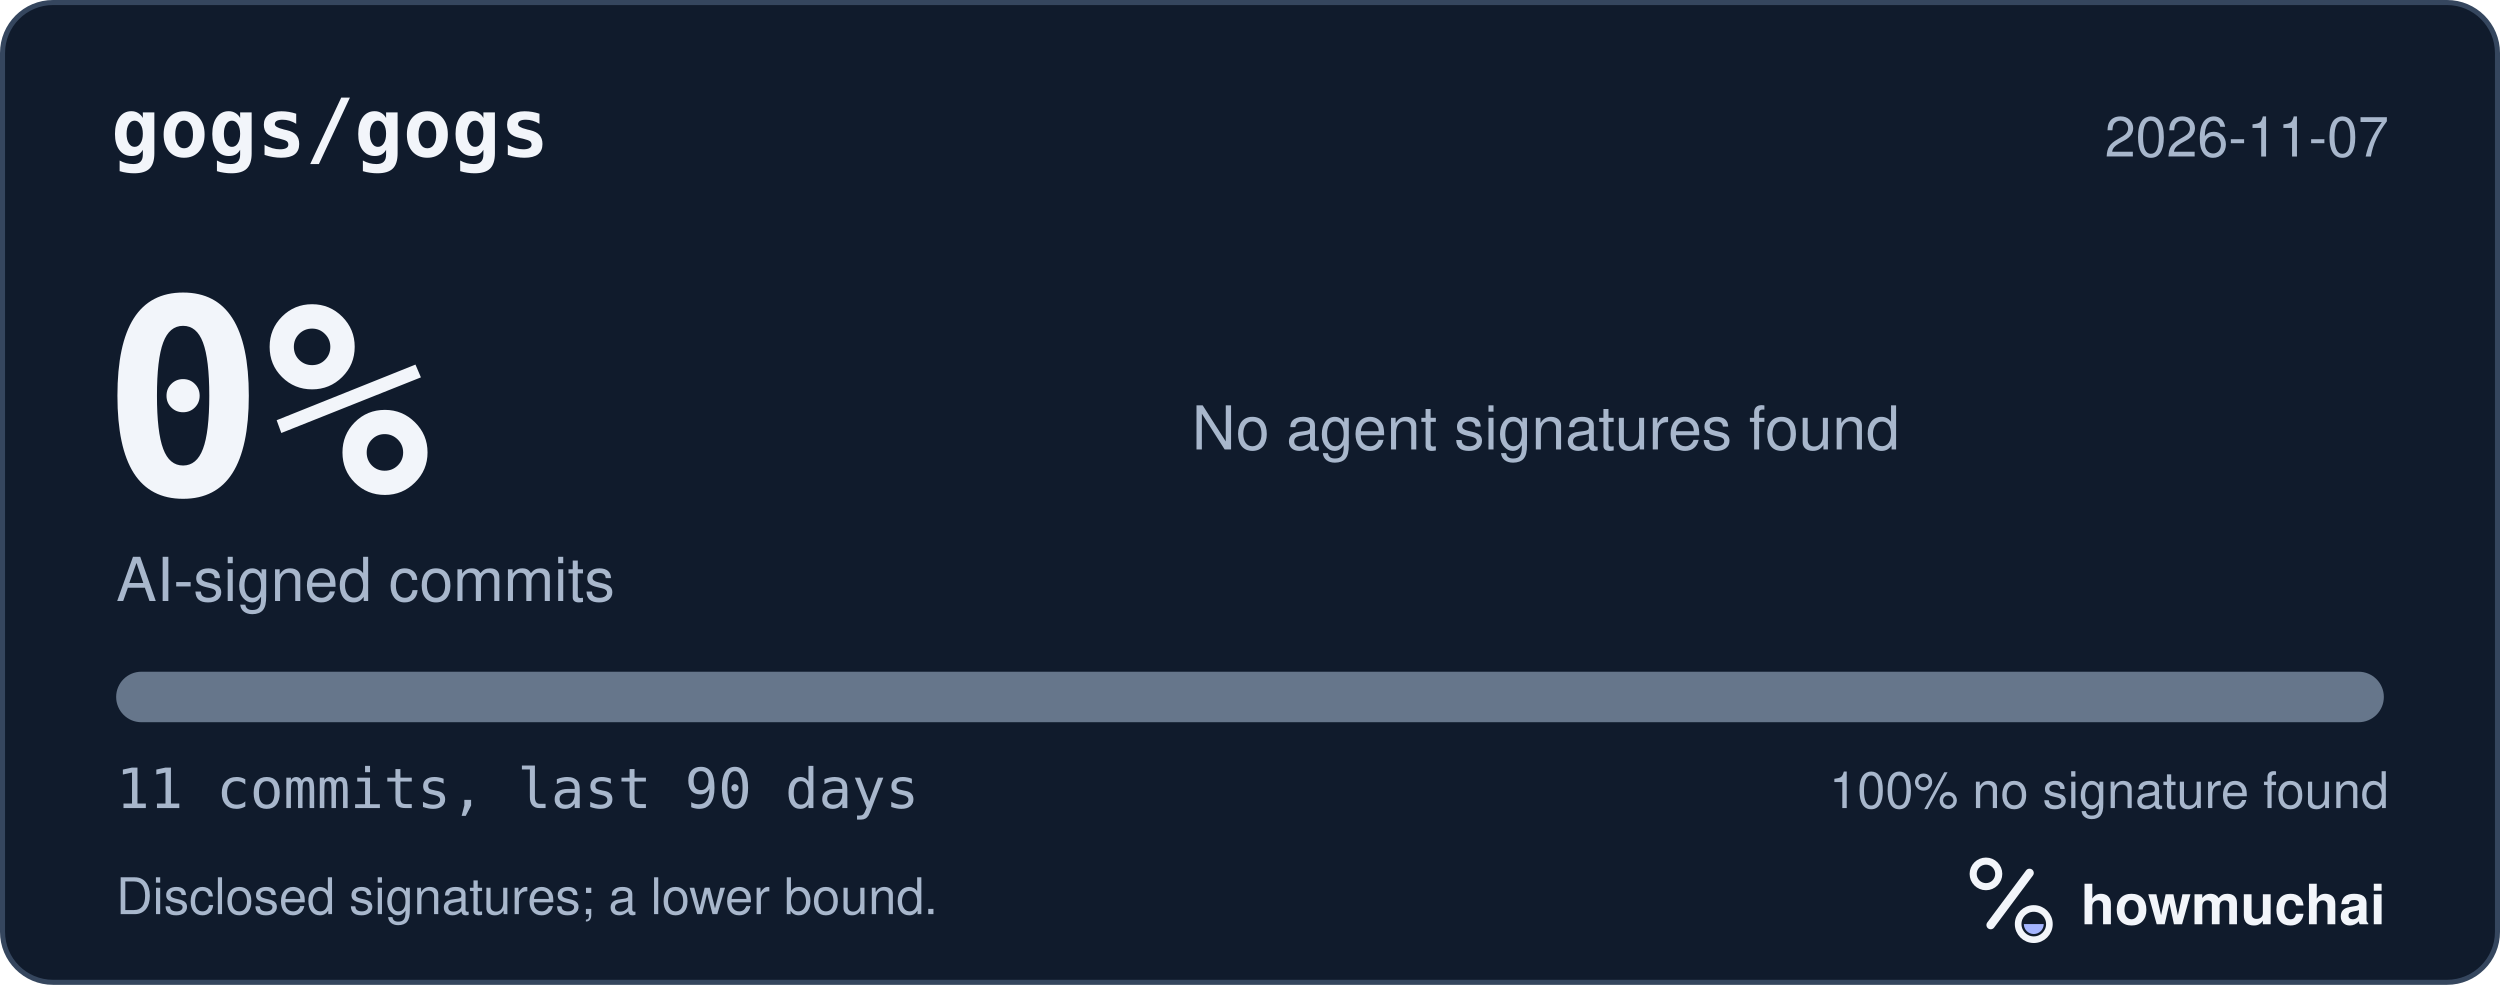
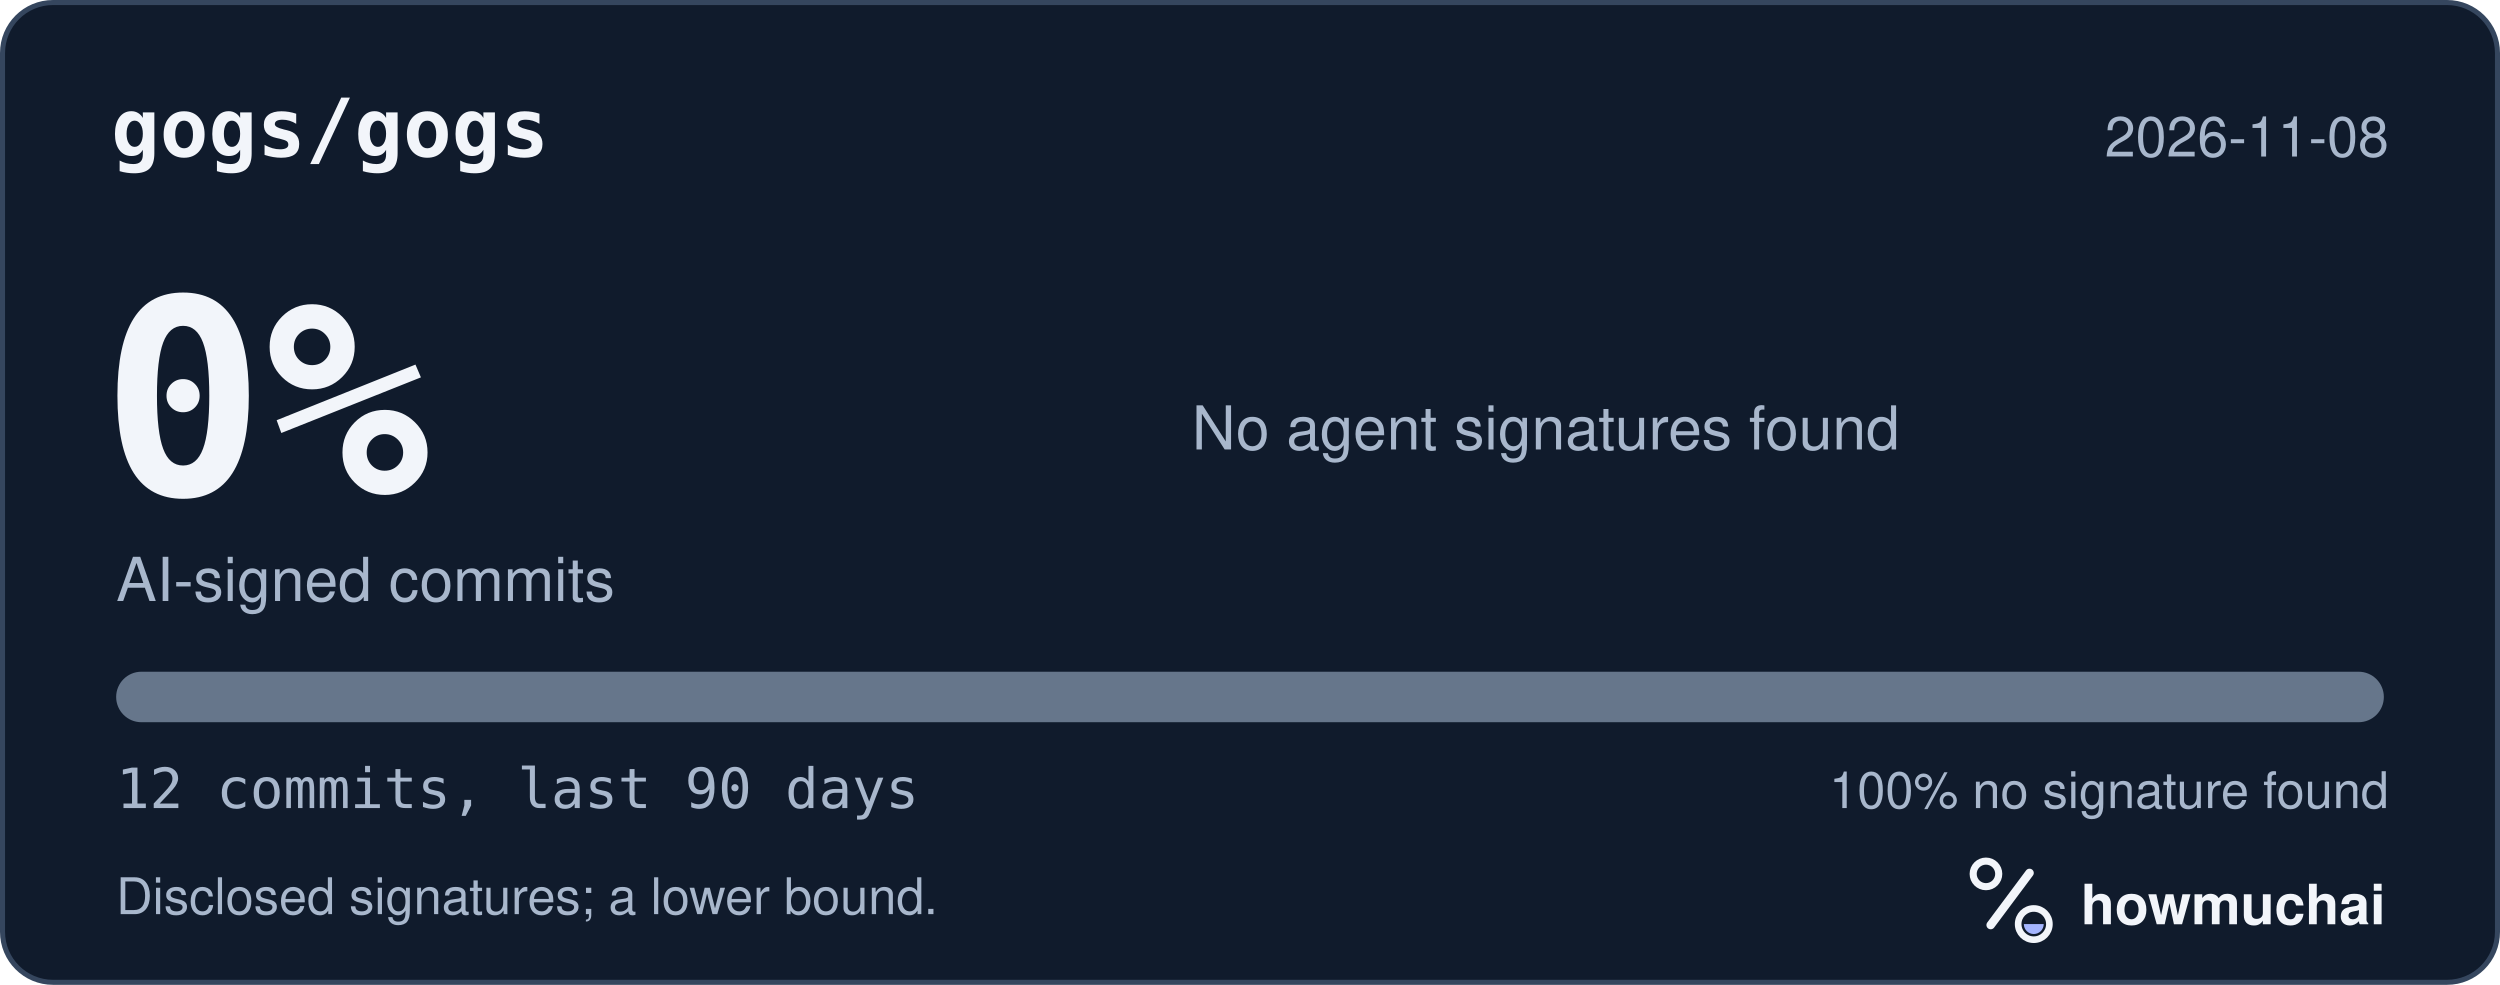
<svg xmlns="http://www.w3.org/2000/svg" width="495" height="195" viewBox="0 0 495 195" role="img" aria-labelledby="hm-t hm-d">
  <rect x="0.5" y="0.5" width="494" height="194" rx="10" fill="#101B2C" stroke="#35465E" />
  <text x="22" y="31" fill="#F2F5FA" font-family="ui-monospace, SF Mono, Menlo, Consolas, IBM Plex Mono, monospace" font-size="16" font-weight="600">gogs/gogs</text>
-   <text x="473" y="31" fill="#A8B7CC" font-family="-apple-system, BlinkMacSystemFont, Segoe UI, Helvetica, Arial, Fira Sans, sans-serif" font-size="11" text-anchor="end">2026-11-07</text>
+   <text x="473" y="31" fill="#A8B7CC" font-family="-apple-system, BlinkMacSystemFont, Segoe UI, Helvetica, Arial, Fira Sans, sans-serif" font-size="11" text-anchor="end">2026-11-08</text>
  <text x="20" y="98" fill="#F2F5FA" font-family="ui-monospace, SF Mono, Menlo, Consolas, IBM Plex Mono, monospace" font-size="54" font-weight="700">0%</text>
  <text x="23" y="119" fill="#A8B7CC" font-family="-apple-system, BlinkMacSystemFont, Segoe UI, Helvetica, Arial, Fira Sans, sans-serif" font-size="12">AI-signed commits</text>
  <text x="236" y="89" fill="#A8B7CC" font-family="-apple-system, BlinkMacSystemFont, Segoe UI, Helvetica, Arial, Fira Sans, sans-serif" font-size="12">No agent signatures found</text>
  <defs>
    <clipPath id="hm-bar">
      <rect x="23" y="133" width="449" height="10" rx="5" />
    </clipPath>
  </defs>
  <rect x="23" y="133" width="449" height="10" rx="5" fill="#66768B" />
  <g clip-path="url(#hm-bar)" />
-   <text x="23" y="160" fill="#A8B7CC" font-family="ui-monospace, SF Mono, Menlo, Consolas, IBM Plex Mono, monospace" font-size="11">11 commits, last 90 days</text>
+   <text x="23" y="160" fill="#A8B7CC" font-family="ui-monospace, SF Mono, Menlo, Consolas, IBM Plex Mono, monospace" font-size="11">12 commits, last 90 days</text>
  <text x="473" y="160" fill="#A8B7CC" font-family="-apple-system, BlinkMacSystemFont, Segoe UI, Helvetica, Arial, Fira Sans, sans-serif" font-size="10" text-anchor="end">100% no signature found</text>
  <text x="23" y="181" fill="#A8B7CC" font-family="-apple-system, BlinkMacSystemFont, Segoe UI, Helvetica, Arial, Fira Sans, sans-serif" font-size="10">Disclosed signatures; a lower bound.</text>
  <g transform="translate(386 166) scale(0.046875)">
    <circle cx="154" cy="150" r="54" fill="none" stroke="#F2F5FA" stroke-width="30" />
    <path d="M174 366 338 146" fill="none" stroke="#F2F5FA" stroke-width="36" stroke-linecap="round" />
    <circle cx="356" cy="362" r="66" fill="none" stroke="#F2F5FA" stroke-width="28" />
    <path d="M314 362a42 42 0 0 0 84 0Z" fill="#A4B5FF" />
  </g>
  <text x="412" y="183" fill="#F2F5FA" font-family="-apple-system, BlinkMacSystemFont, Segoe UI, Helvetica, Arial, Fira Sans, sans-serif" font-size="11" font-weight="650">howmuchai</text>
</svg>
